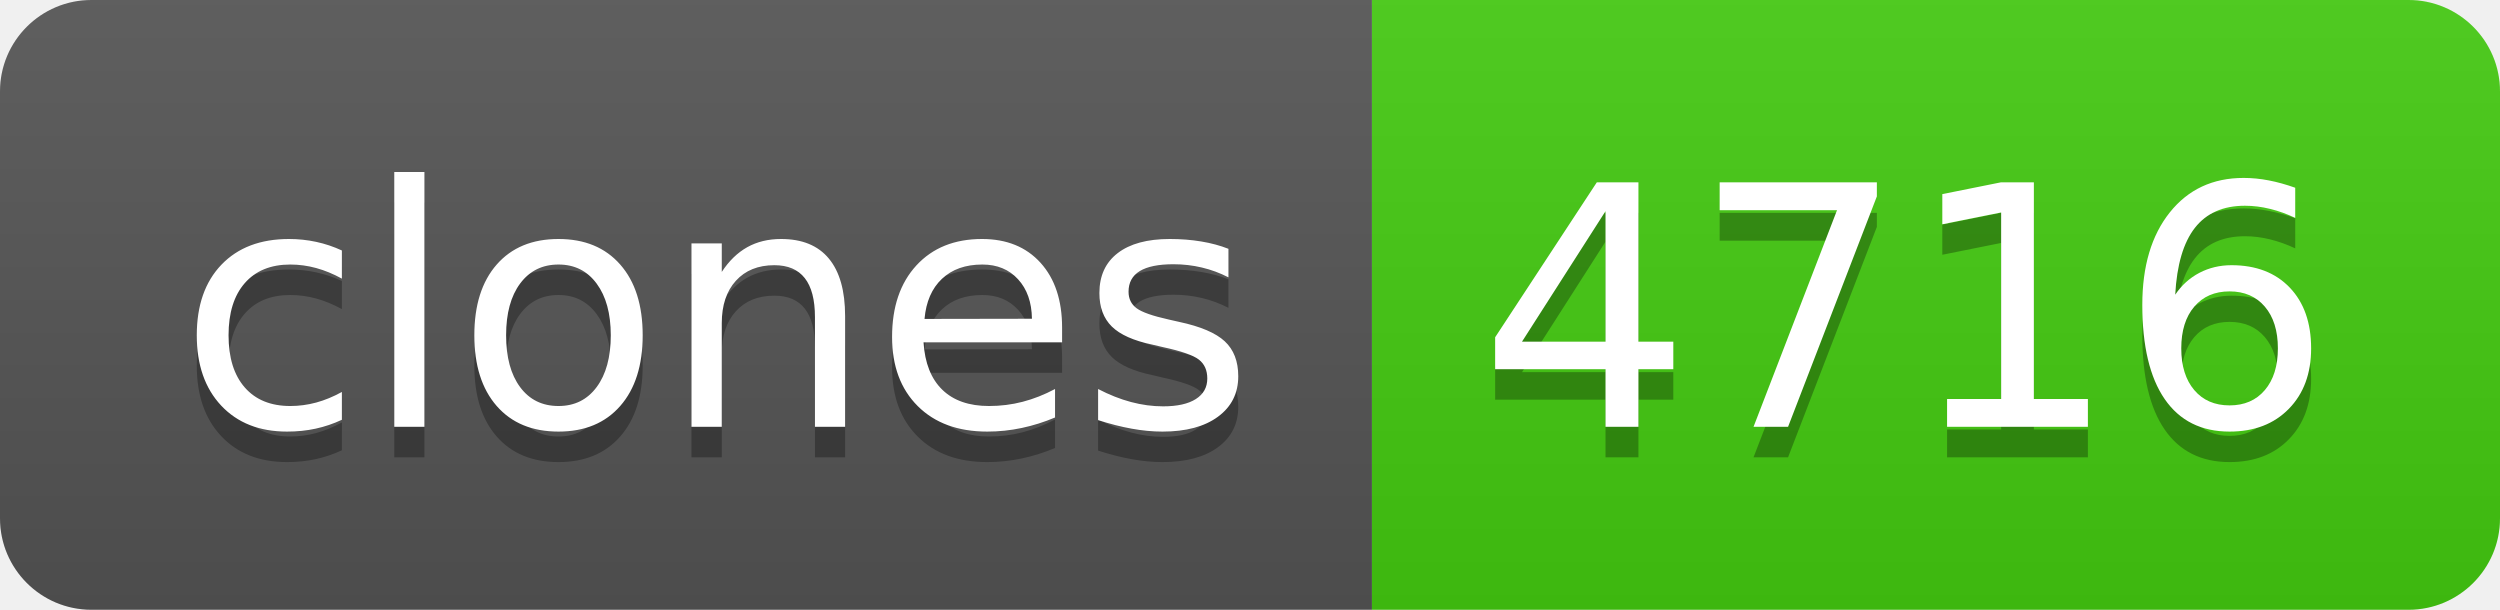
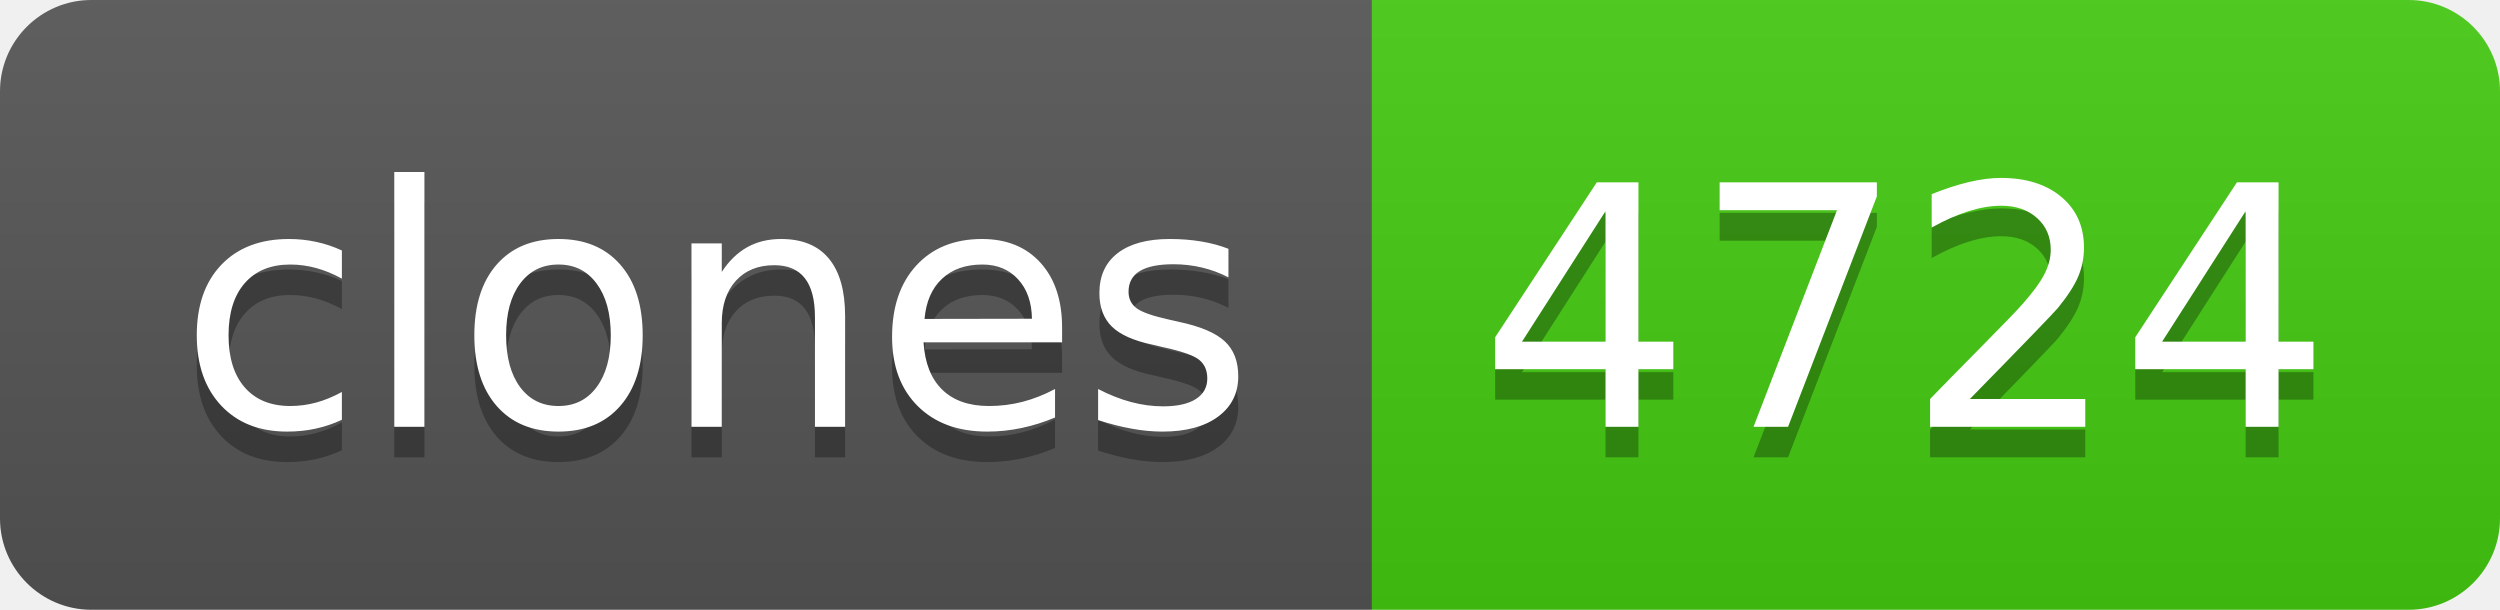
- <svg xmlns="http://www.w3.org/2000/svg" width="82" height="20" role="img" aria-label="clones: 4716">
+ <svg xmlns="http://www.w3.org/2000/svg" width="82" height="20" role="img" aria-label="clones: 4724">
  <linearGradient id="s" x2="0" y2="100%">
    <stop offset="0" stop-color="#bbb" stop-opacity=".1" />
    <stop offset="1" stop-opacity=".1" />
  </linearGradient>
  <clipPath id="r">
    <rect width="82" height="20" rx="3" fill="#fff" />
  </clipPath>
  <g clip-path="url(#r)">
    <rect width="45" height="20" fill="#555" />
    <rect x="45" width="37" height="20" fill="#4c1" />
    <rect width="82" height="20" fill="url(#s)" />
  </g>
  <g fill="#fff" text-anchor="middle" font-family="Verdana,Geneva,DejaVu Sans,sans-serif" text-rendering="geometricPrecision" font-size="110">
    <text aria-hidden="true" x="235" y="150" fill="#010101" fill-opacity=".3" transform="scale(.1)" textLength="350">clones</text>
    <text x="235" y="140" transform="scale(.1)" fill="#fff" textLength="350">clones</text>
-     <text aria-hidden="true" x="625" y="150" fill="#010101" fill-opacity=".3" transform="scale(.1)" textLength="270">4716</text>
-     <text x="625" y="140" transform="scale(.1)" fill="#fff" textLength="270">4716</text>
+     <text aria-hidden="true" x="625" y="150" fill="#010101" fill-opacity=".3" transform="scale(.1)" textLength="270">4724</text>
+     <text x="625" y="140" transform="scale(.1)" fill="#fff" textLength="270">4724</text>
  </g>
</svg>
